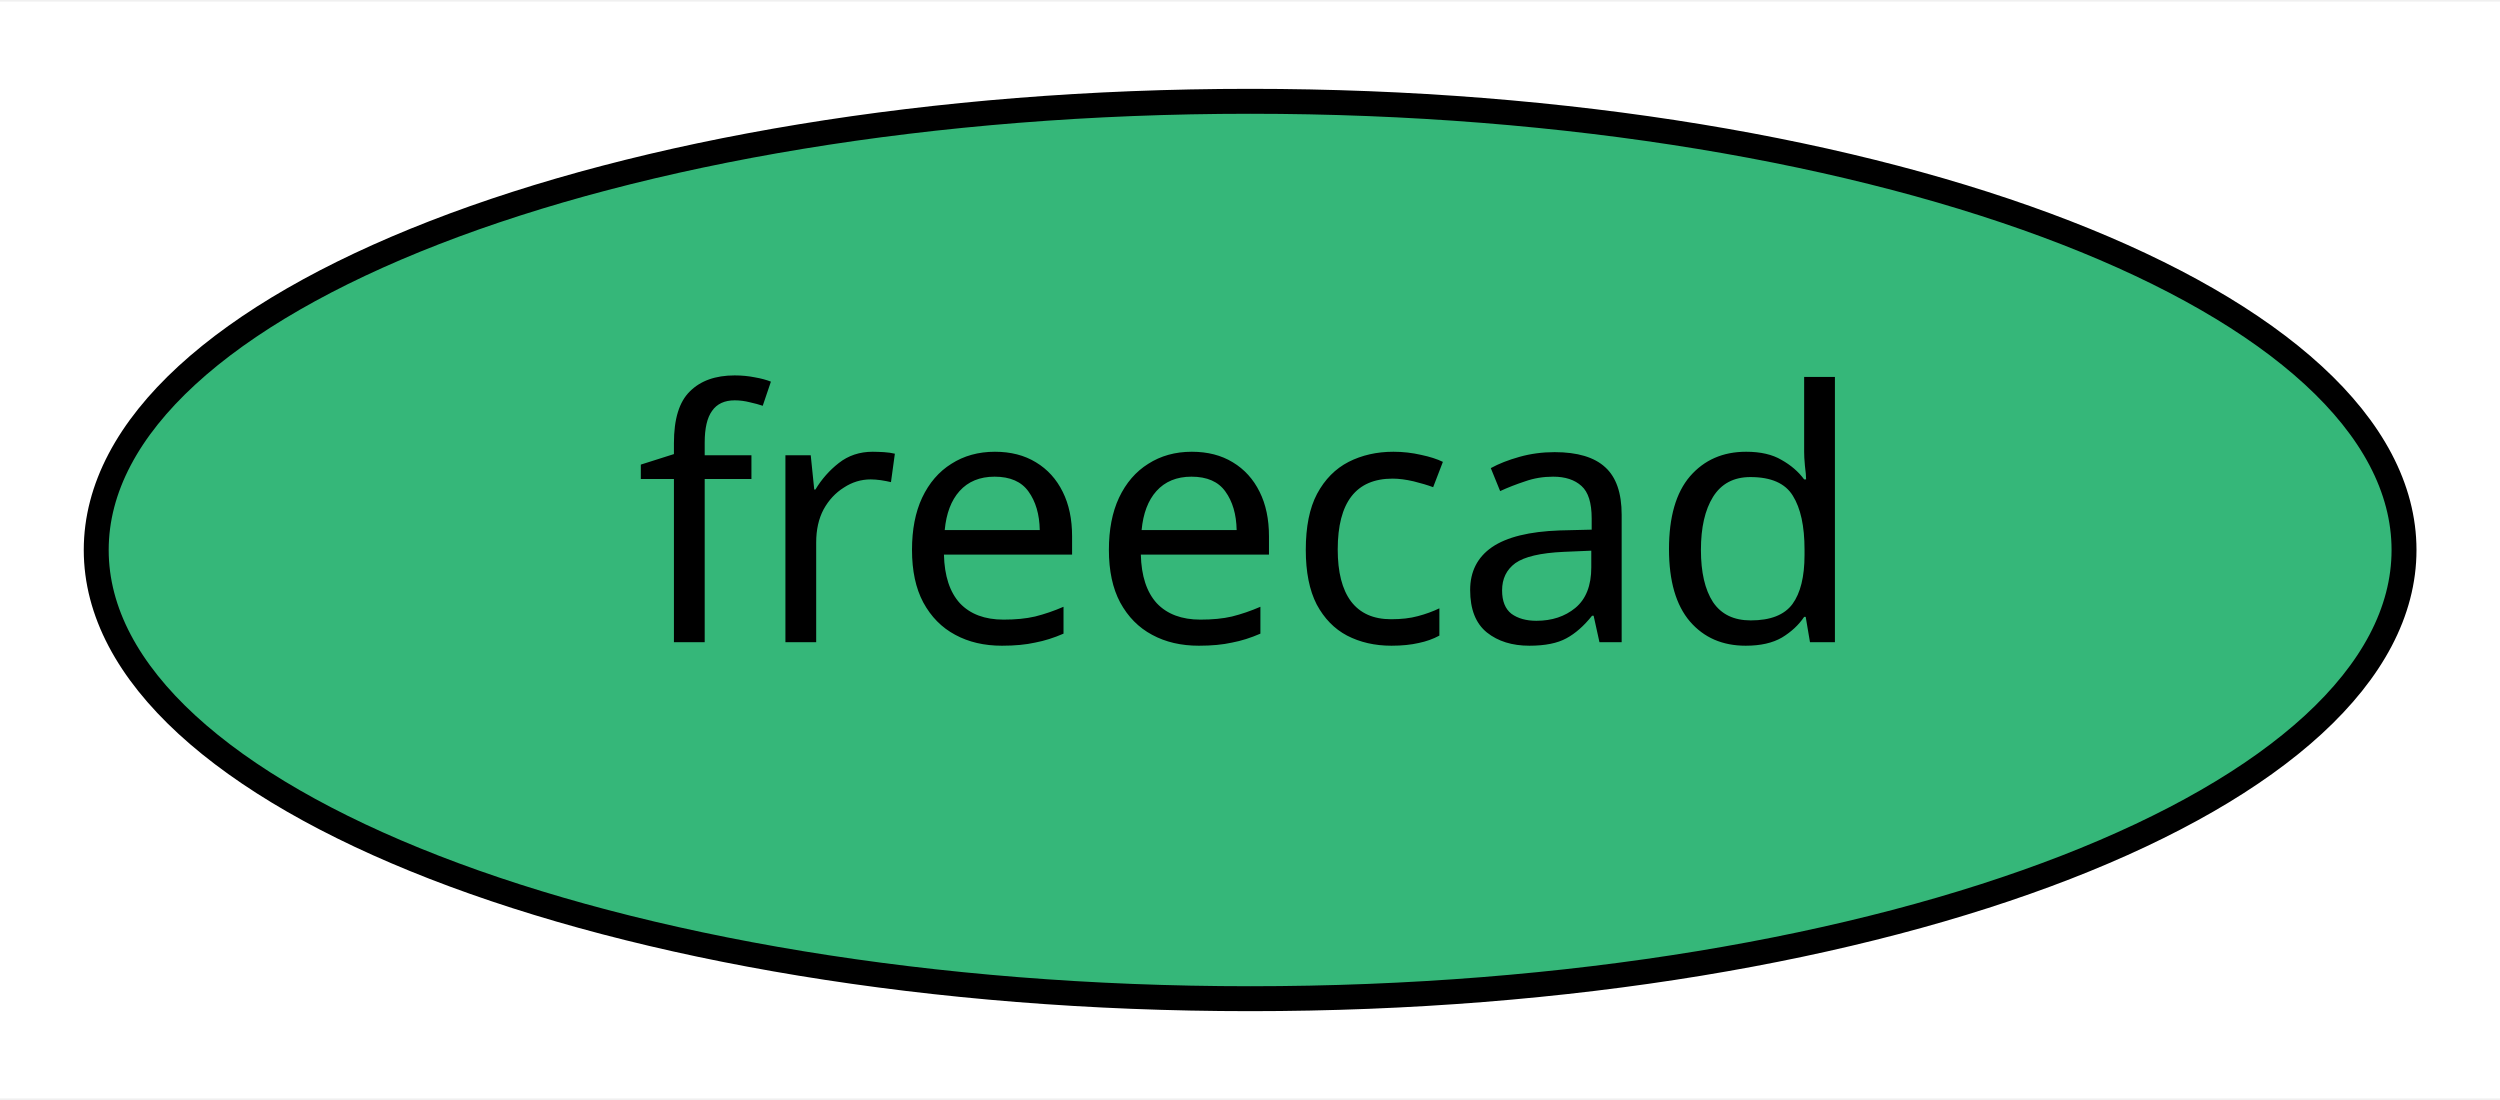
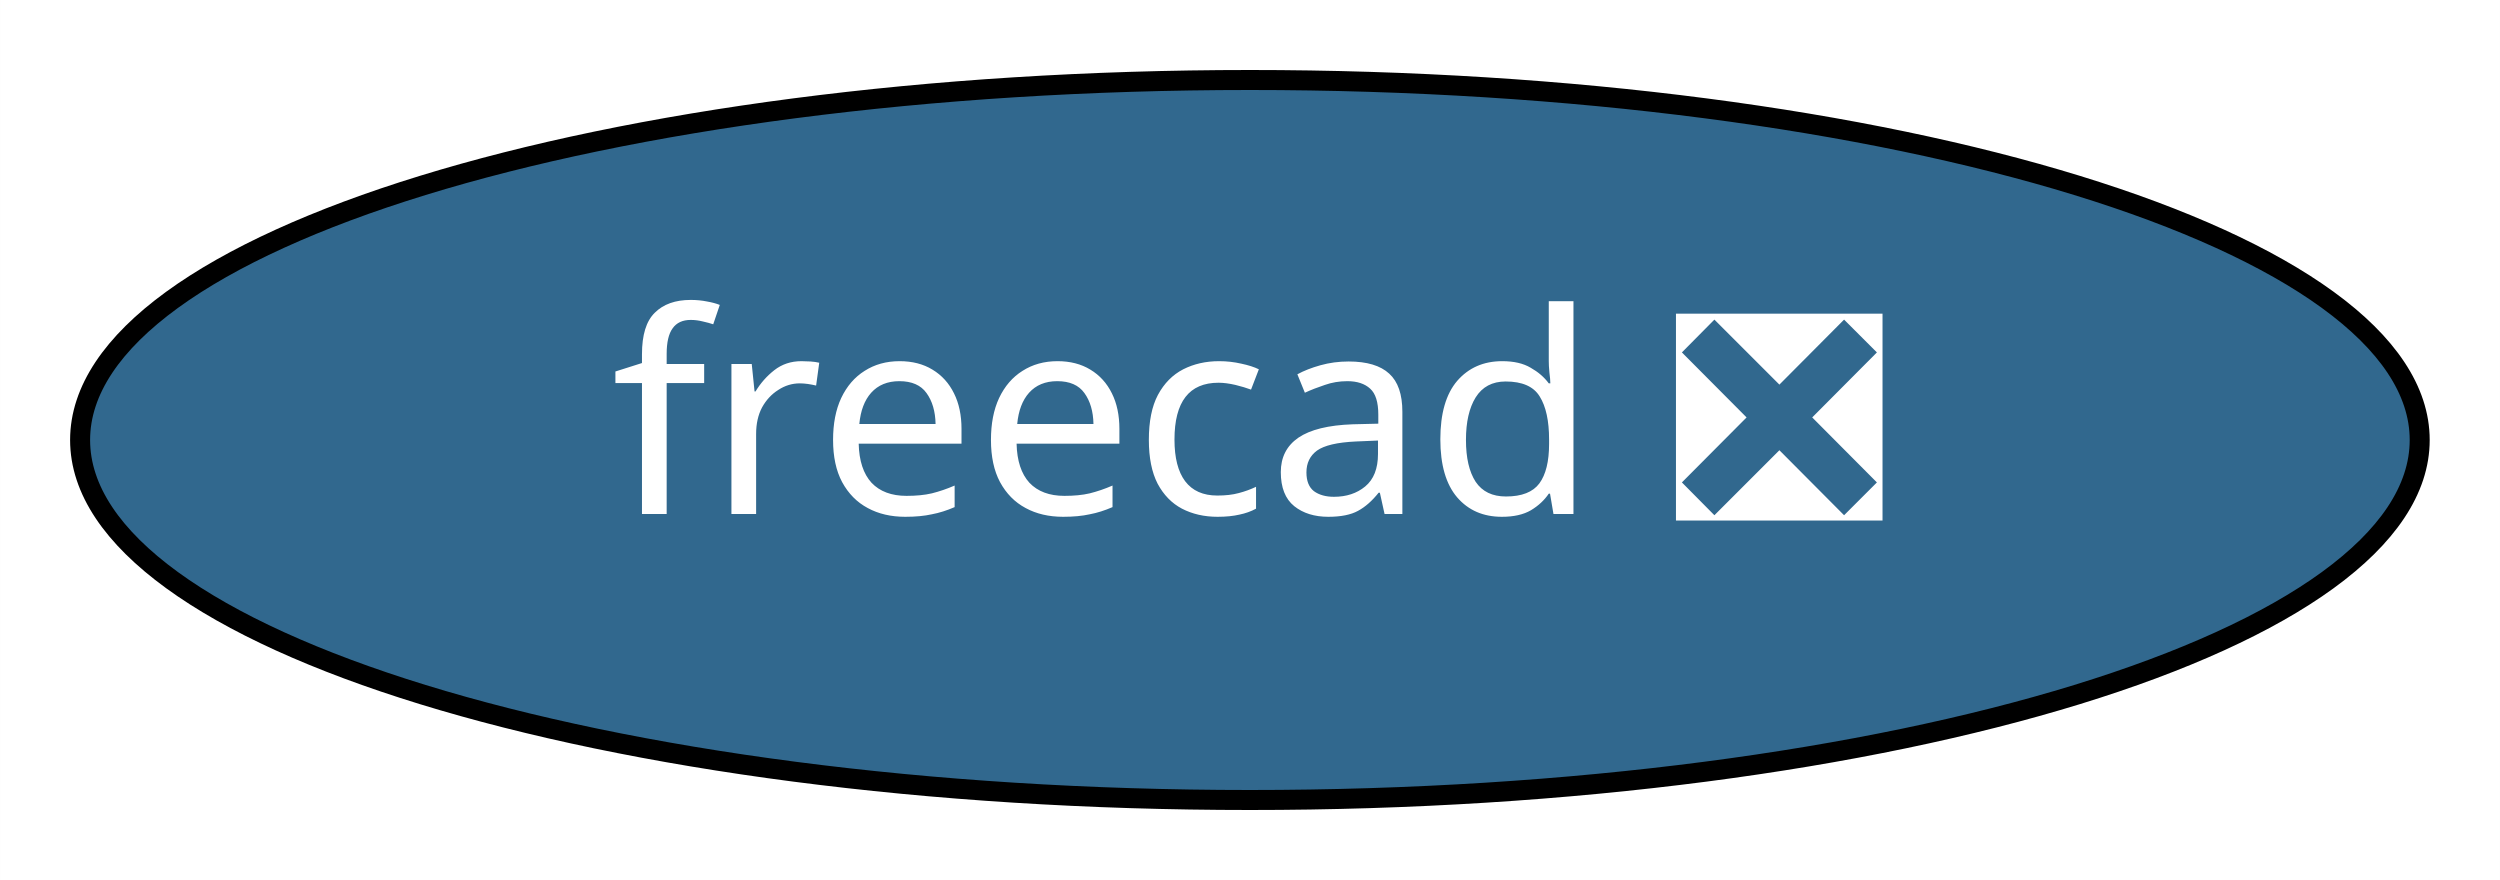
- <svg xmlns="http://www.w3.org/2000/svg" xmlns:xlink="http://www.w3.org/1999/xlink" width="100pt" height="44pt" viewBox="0.00 0.00 100.29 44.00">
+ <svg xmlns="http://www.w3.org/2000/svg" xmlns:xlink="http://www.w3.org/1999/xlink" width="125pt" height="44pt" viewBox="0.00 0.00 124.99 44.00">
  <g id="graph0" class="graph" transform="scale(1 1) rotate(0) translate(4 40)">
-     <polygon fill="white" stroke="transparent" points="-4,4 -4,-40 96.29,-40 96.29,4 -4,4" />
+     <polygon fill="white" stroke="transparent" points="-4,4 -4,-40 120.99,-40 120.99,4 -4,4" />
    <g id="node1" class="node">
      <g id="a_node1">
-         <a xlink:href="https://github.com/conda-forge/freecad-feedstock" xlink:title="freecad">
-           <ellipse fill="#35b779" stroke="black" cx="46.15" cy="-18" rx="46.29" ry="18" />
-           <text text-anchor="middle" x="46.15" y="-14.3" font-family="Times-Roman" font-size="14.00">freecad</text>
+         <a xlink:href="https://github.com/conda-forge/freecad-feedstock/pull/42" xlink:title="freecad ❎">
+           <ellipse fill="#31688e" stroke="black" cx="58.49" cy="-18" rx="58.49" ry="18" />
+           <text text-anchor="middle" x="58.49" y="-14.3" font-family="Times-Roman" font-size="14.00" fill="white">freecad ❎</text>
        </a>
      </g>
    </g>
  </g>
</svg>
